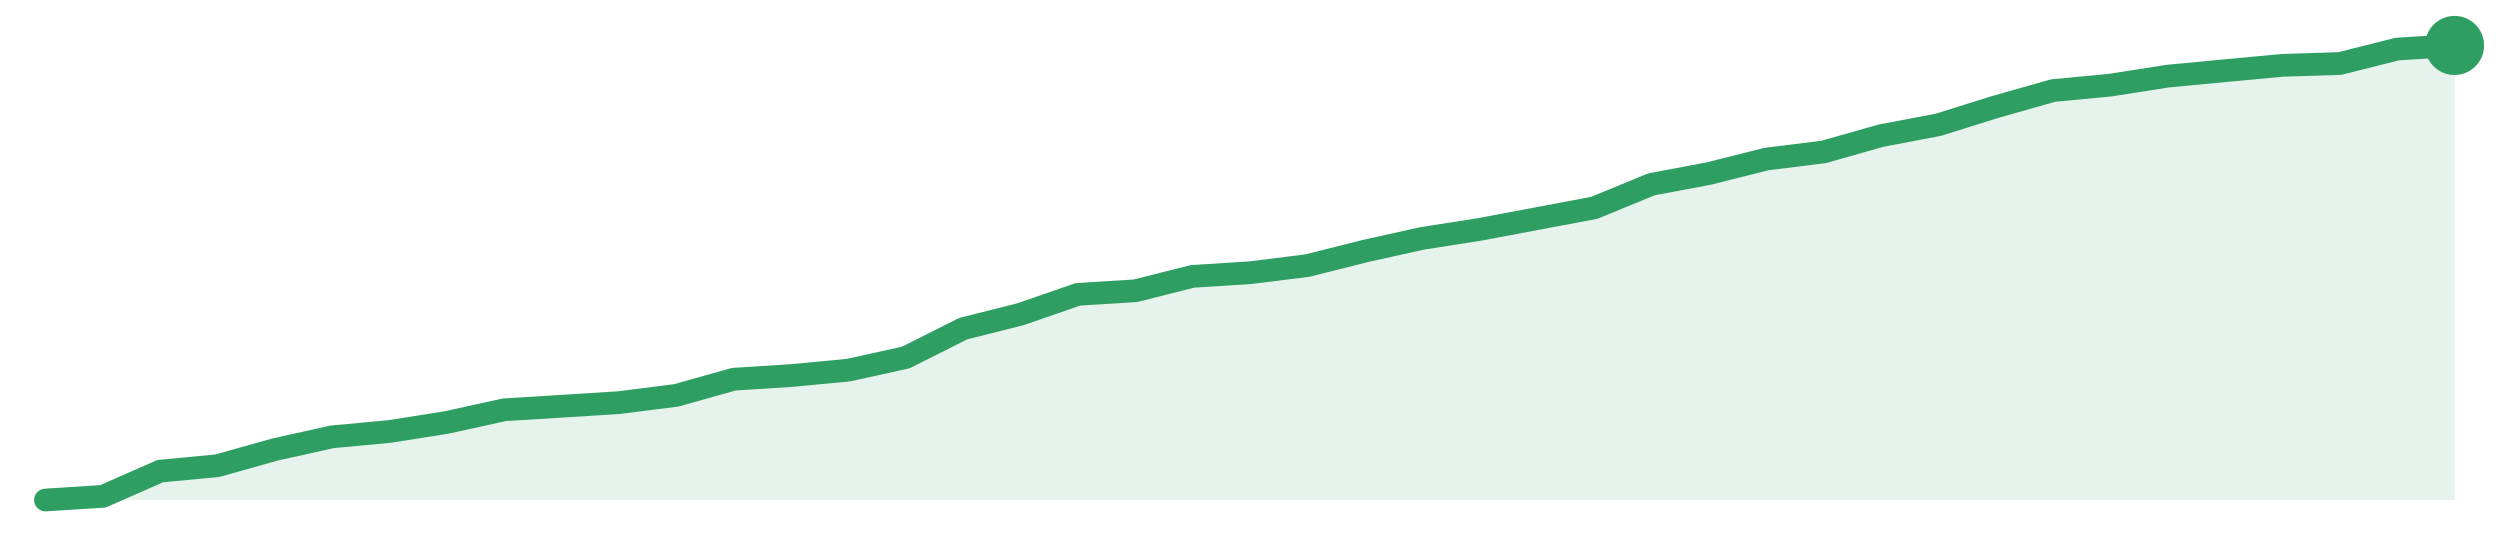
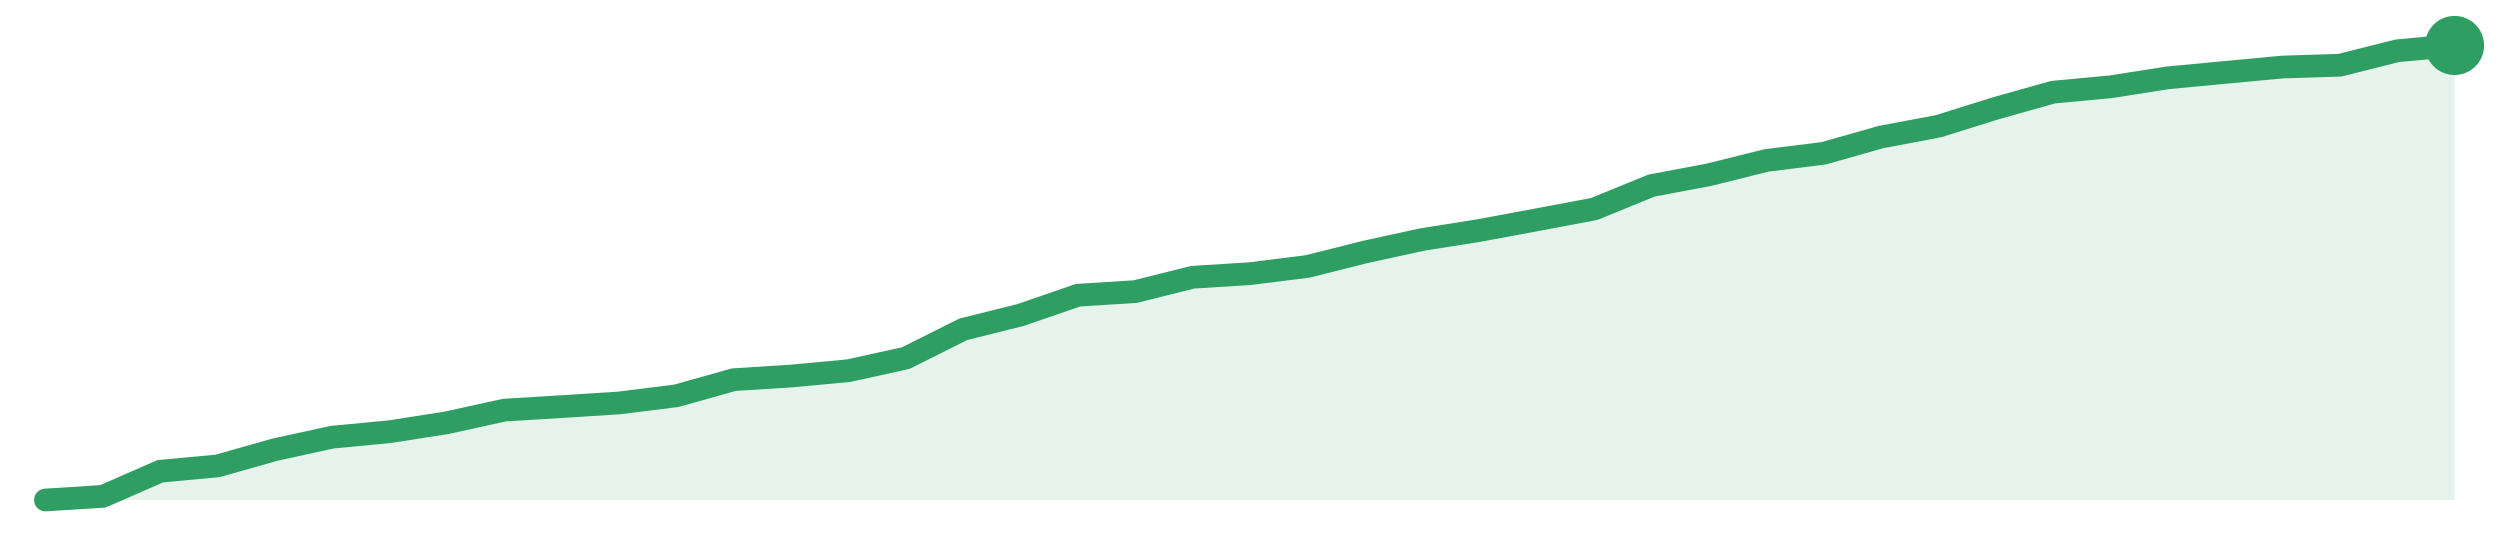
<svg xmlns="http://www.w3.org/2000/svg" width="220" height="48" viewBox="0 0 220 48" role="img" aria-label="trend">
-   <path d="M4.0,44.0 L4.0,44.0 L9.05,43.68 L14.1,41.46 L19.14,40.98 L24.19,39.56 L29.24,38.44 L34.29,37.97 L39.33,37.17 L44.38,36.06 L49.43,35.75 L54.48,35.43 L59.52,34.79 L64.57,33.37 L69.62,33.05 L74.67,32.57 L79.71,31.46 L84.76,28.92 L89.81,27.65 L94.86,25.9 L99.9,25.59 L104.95,24.32 L110.0,24.0 L115.05,23.37 L120.1,22.1 L125.14,20.98 L130.19,20.19 L135.24,19.24 L140.29,18.29 L145.33,16.22 L150.38,15.27 L155.43,14.0 L160.48,13.37 L165.52,11.94 L170.57,10.98 L175.62,9.4 L180.67,7.97 L185.71,7.49 L190.76,6.7 L195.81,6.22 L200.86,5.75 L205.9,5.59 L210.95,4.32 L216.0,4.0 L216.0,44.0 Z" fill="#2f9e631f" />
-   <path d="M4.0,44.0 L9.05,43.68 L14.1,41.46 L19.14,40.98 L24.19,39.56 L29.24,38.44 L34.29,37.97 L39.33,37.17 L44.38,36.06 L49.43,35.75 L54.48,35.43 L59.52,34.79 L64.57,33.37 L69.62,33.05 L74.67,32.57 L79.71,31.46 L84.76,28.92 L89.81,27.65 L94.86,25.9 L99.9,25.59 L104.95,24.32 L110.0,24.0 L115.05,23.37 L120.1,22.1 L125.14,20.98 L130.19,20.19 L135.24,19.24 L140.29,18.29 L145.33,16.22 L150.38,15.27 L155.43,14.0 L160.48,13.37 L165.52,11.94 L170.57,10.98 L175.62,9.4 L180.67,7.97 L185.71,7.49 L190.76,6.7 L195.81,6.22 L200.86,5.75 L205.9,5.59 L210.95,4.32 L216.0,4.0" fill="none" stroke="#2f9e63" stroke-width="2" stroke-linejoin="round" stroke-linecap="round" />
+   <path d="M4.0,44.0 L4.0,44.0 L9.05,43.68 L14.1,41.47 L19.14,41.0 L24.19,39.57 L29.24,38.47 L34.29,37.99 L39.33,37.2 L44.38,36.09 L49.43,35.78 L54.48,35.46 L59.52,34.83 L64.57,33.41 L69.62,33.09 L74.67,32.62 L79.71,31.51 L84.76,28.98 L89.81,27.72 L94.86,25.98 L99.9,25.66 L104.95,24.4 L110.0,24.08 L115.05,23.45 L120.1,22.18 L125.14,21.08 L130.19,20.28 L135.24,19.34 L140.29,18.39 L145.33,16.33 L150.38,15.38 L155.43,14.12 L160.48,13.49 L165.52,12.06 L170.57,11.11 L175.62,9.53 L180.67,8.11 L185.71,7.64 L190.76,6.85 L195.81,6.37 L200.86,5.9 L205.9,5.74 L210.95,4.47 L216.0,4.0 L216.0,44.0 Z" fill="#2f9e631f" />
+   <path d="M4.0,44.0 L9.05,43.68 L14.1,41.47 L19.14,41.0 L24.19,39.57 L29.24,38.47 L34.29,37.99 L39.33,37.2 L44.38,36.09 L49.43,35.78 L54.48,35.46 L59.52,34.83 L64.57,33.41 L69.62,33.09 L74.67,32.62 L79.71,31.51 L84.76,28.98 L89.81,27.72 L94.86,25.98 L99.9,25.66 L104.95,24.4 L110.0,24.08 L115.05,23.45 L120.1,22.18 L125.14,21.08 L130.19,20.28 L135.24,19.34 L140.29,18.39 L145.33,16.33 L150.38,15.38 L155.43,14.12 L160.48,13.49 L165.52,12.06 L170.57,11.11 L175.62,9.53 L180.67,8.11 L185.71,7.64 L190.76,6.85 L195.81,6.37 L200.86,5.9 L205.9,5.74 L210.95,4.47 L216.0,4.0" fill="none" stroke="#2f9e63" stroke-width="2" stroke-linejoin="round" stroke-linecap="round" />
  <circle cx="216.0" cy="4.0" r="2.6" fill="#2f9e63" />
</svg>
